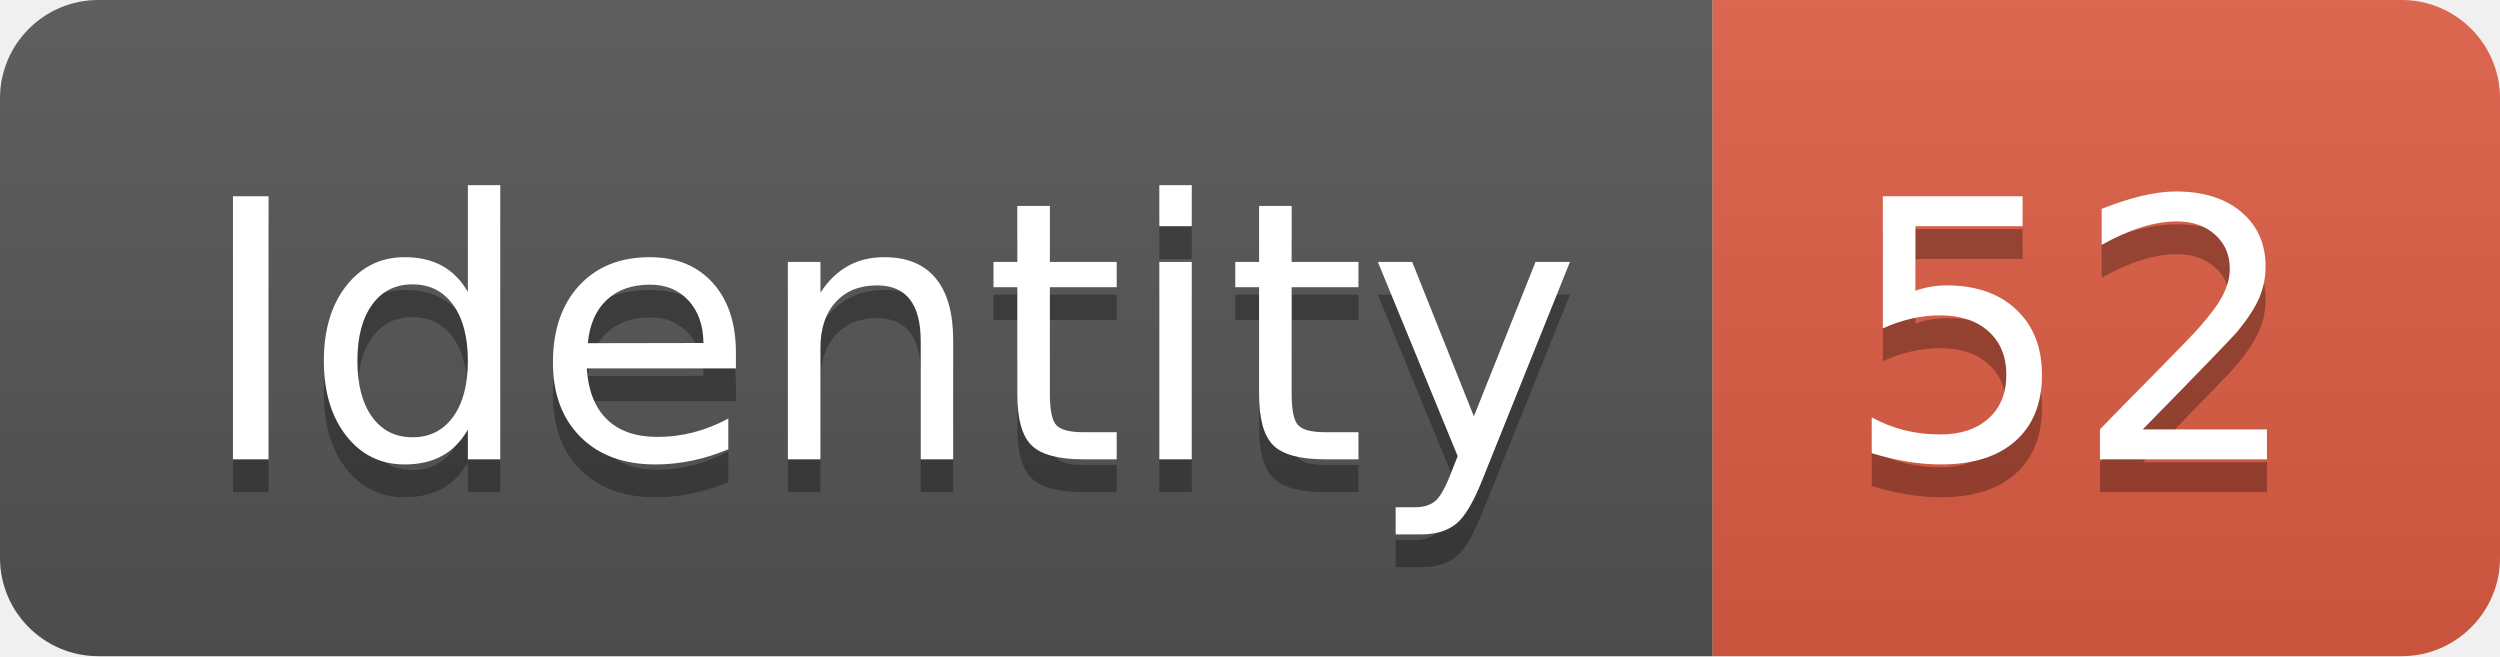
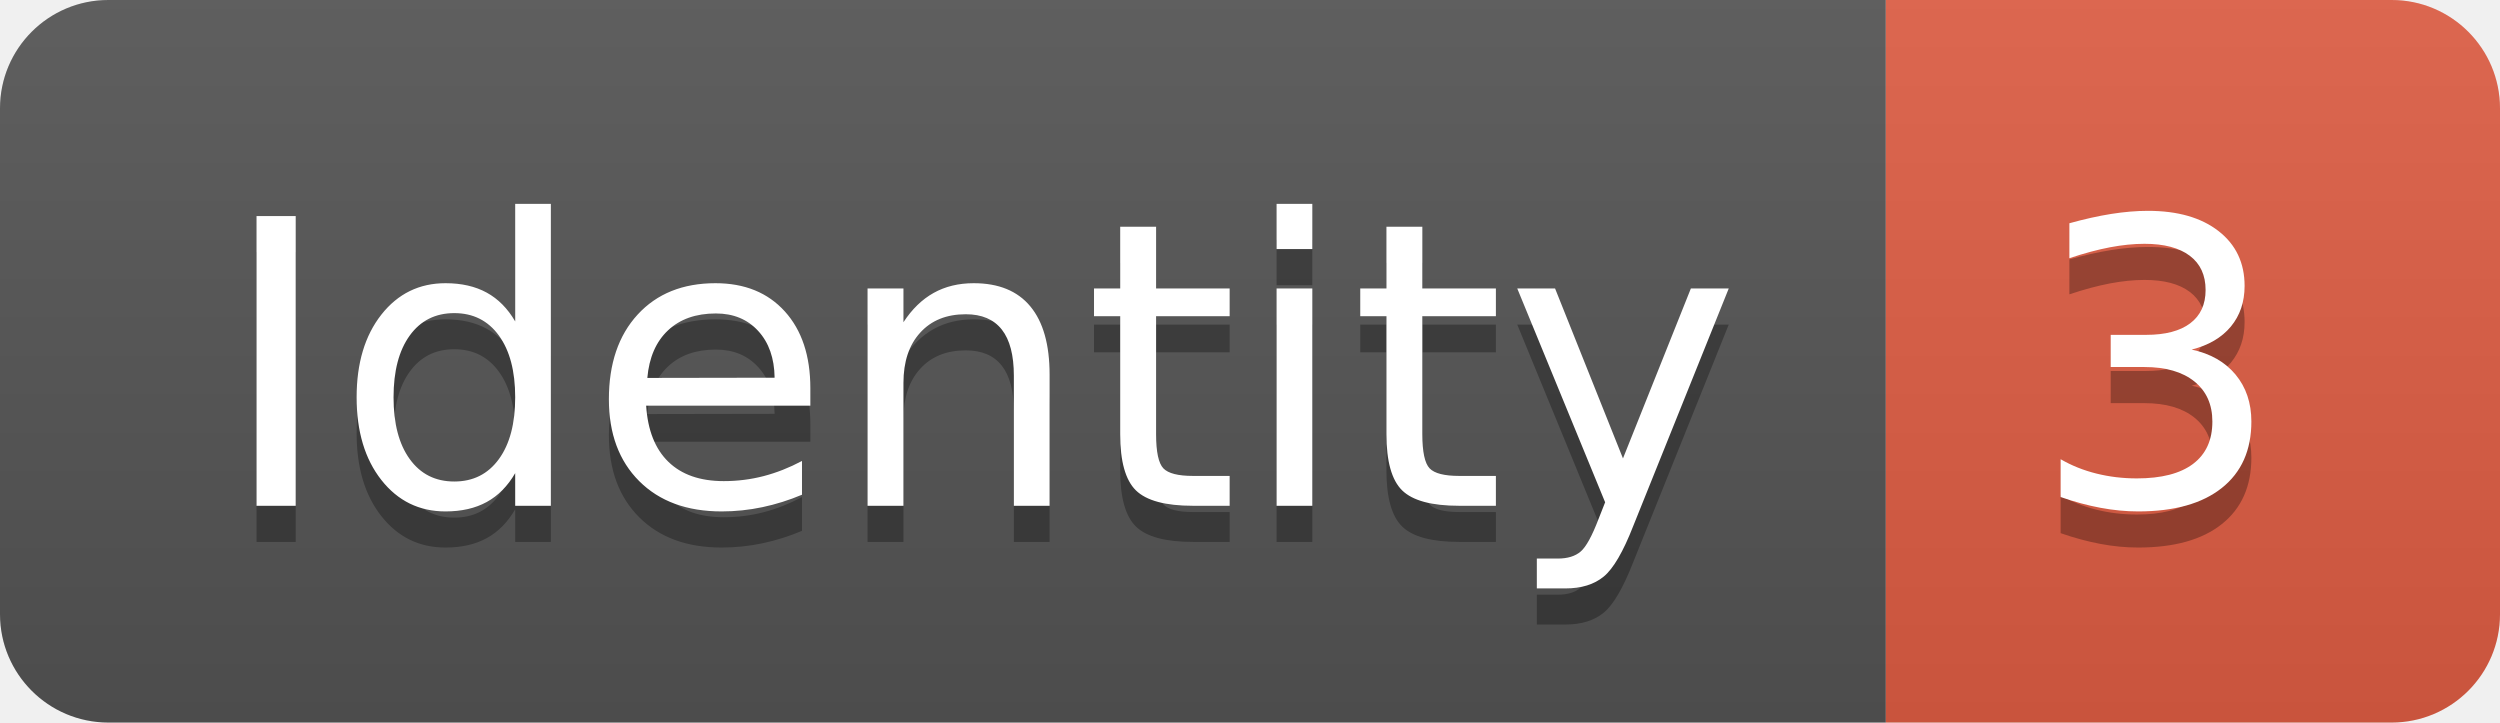
- <svg xmlns="http://www.w3.org/2000/svg" width="76.2" height="20">
+ <svg xmlns="http://www.w3.org/2000/svg" width="69.2" height="20">
  <linearGradient id="smooth" x2="0" y2="100%">
    <stop offset="0" stop-color="#bbb" stop-opacity=".1" />
    <stop offset="1" stop-opacity=".1" />
  </linearGradient>
  <clipPath id="round">
-     <rect width="76.2" height="20" rx="3" fill="#fff" />
+     <rect width="69.2" height="20" rx="3" fill="#fff" />
  </clipPath>
  <g clip-path="url(#round)">
    <rect width="52.2" height="20" fill="#555" />
-     <rect x="52.2" width="24.0" height="20" fill="#e05d44" />
-     <rect width="76.2" height="20" fill="url(#smooth)" />
+     <rect x="52.2" width="17.0" height="20" fill="#e05d44" />
+     <rect width="69.2" height="20" fill="url(#smooth)" />
  </g>
  <g fill="#fff" text-anchor="middle" font-family="DejaVu Sans,Verdana,Geneva,sans-serif" font-size="110">
    <text x="271.0" y="150" fill="#010101" fill-opacity=".3" transform="scale(0.1)" textLength="422.0" lengthAdjust="spacing">Identity</text>
    <text x="271.0" y="140" transform="scale(0.1)" textLength="422.0" lengthAdjust="spacing">Identity</text>
-     <text x="632.0" y="150" fill="#010101" fill-opacity=".3" transform="scale(0.1)" textLength="140.0" lengthAdjust="spacing">52</text>
-     <text x="632.0" y="140" transform="scale(0.1)" textLength="140.0" lengthAdjust="spacing">52</text>
+     <text x="597.0" y="150" fill="#010101" fill-opacity=".3" transform="scale(0.1)" textLength="70.0" lengthAdjust="spacing">3</text>
+     <text x="597.0" y="140" transform="scale(0.1)" textLength="70.0" lengthAdjust="spacing">3</text>
  </g>
</svg>
